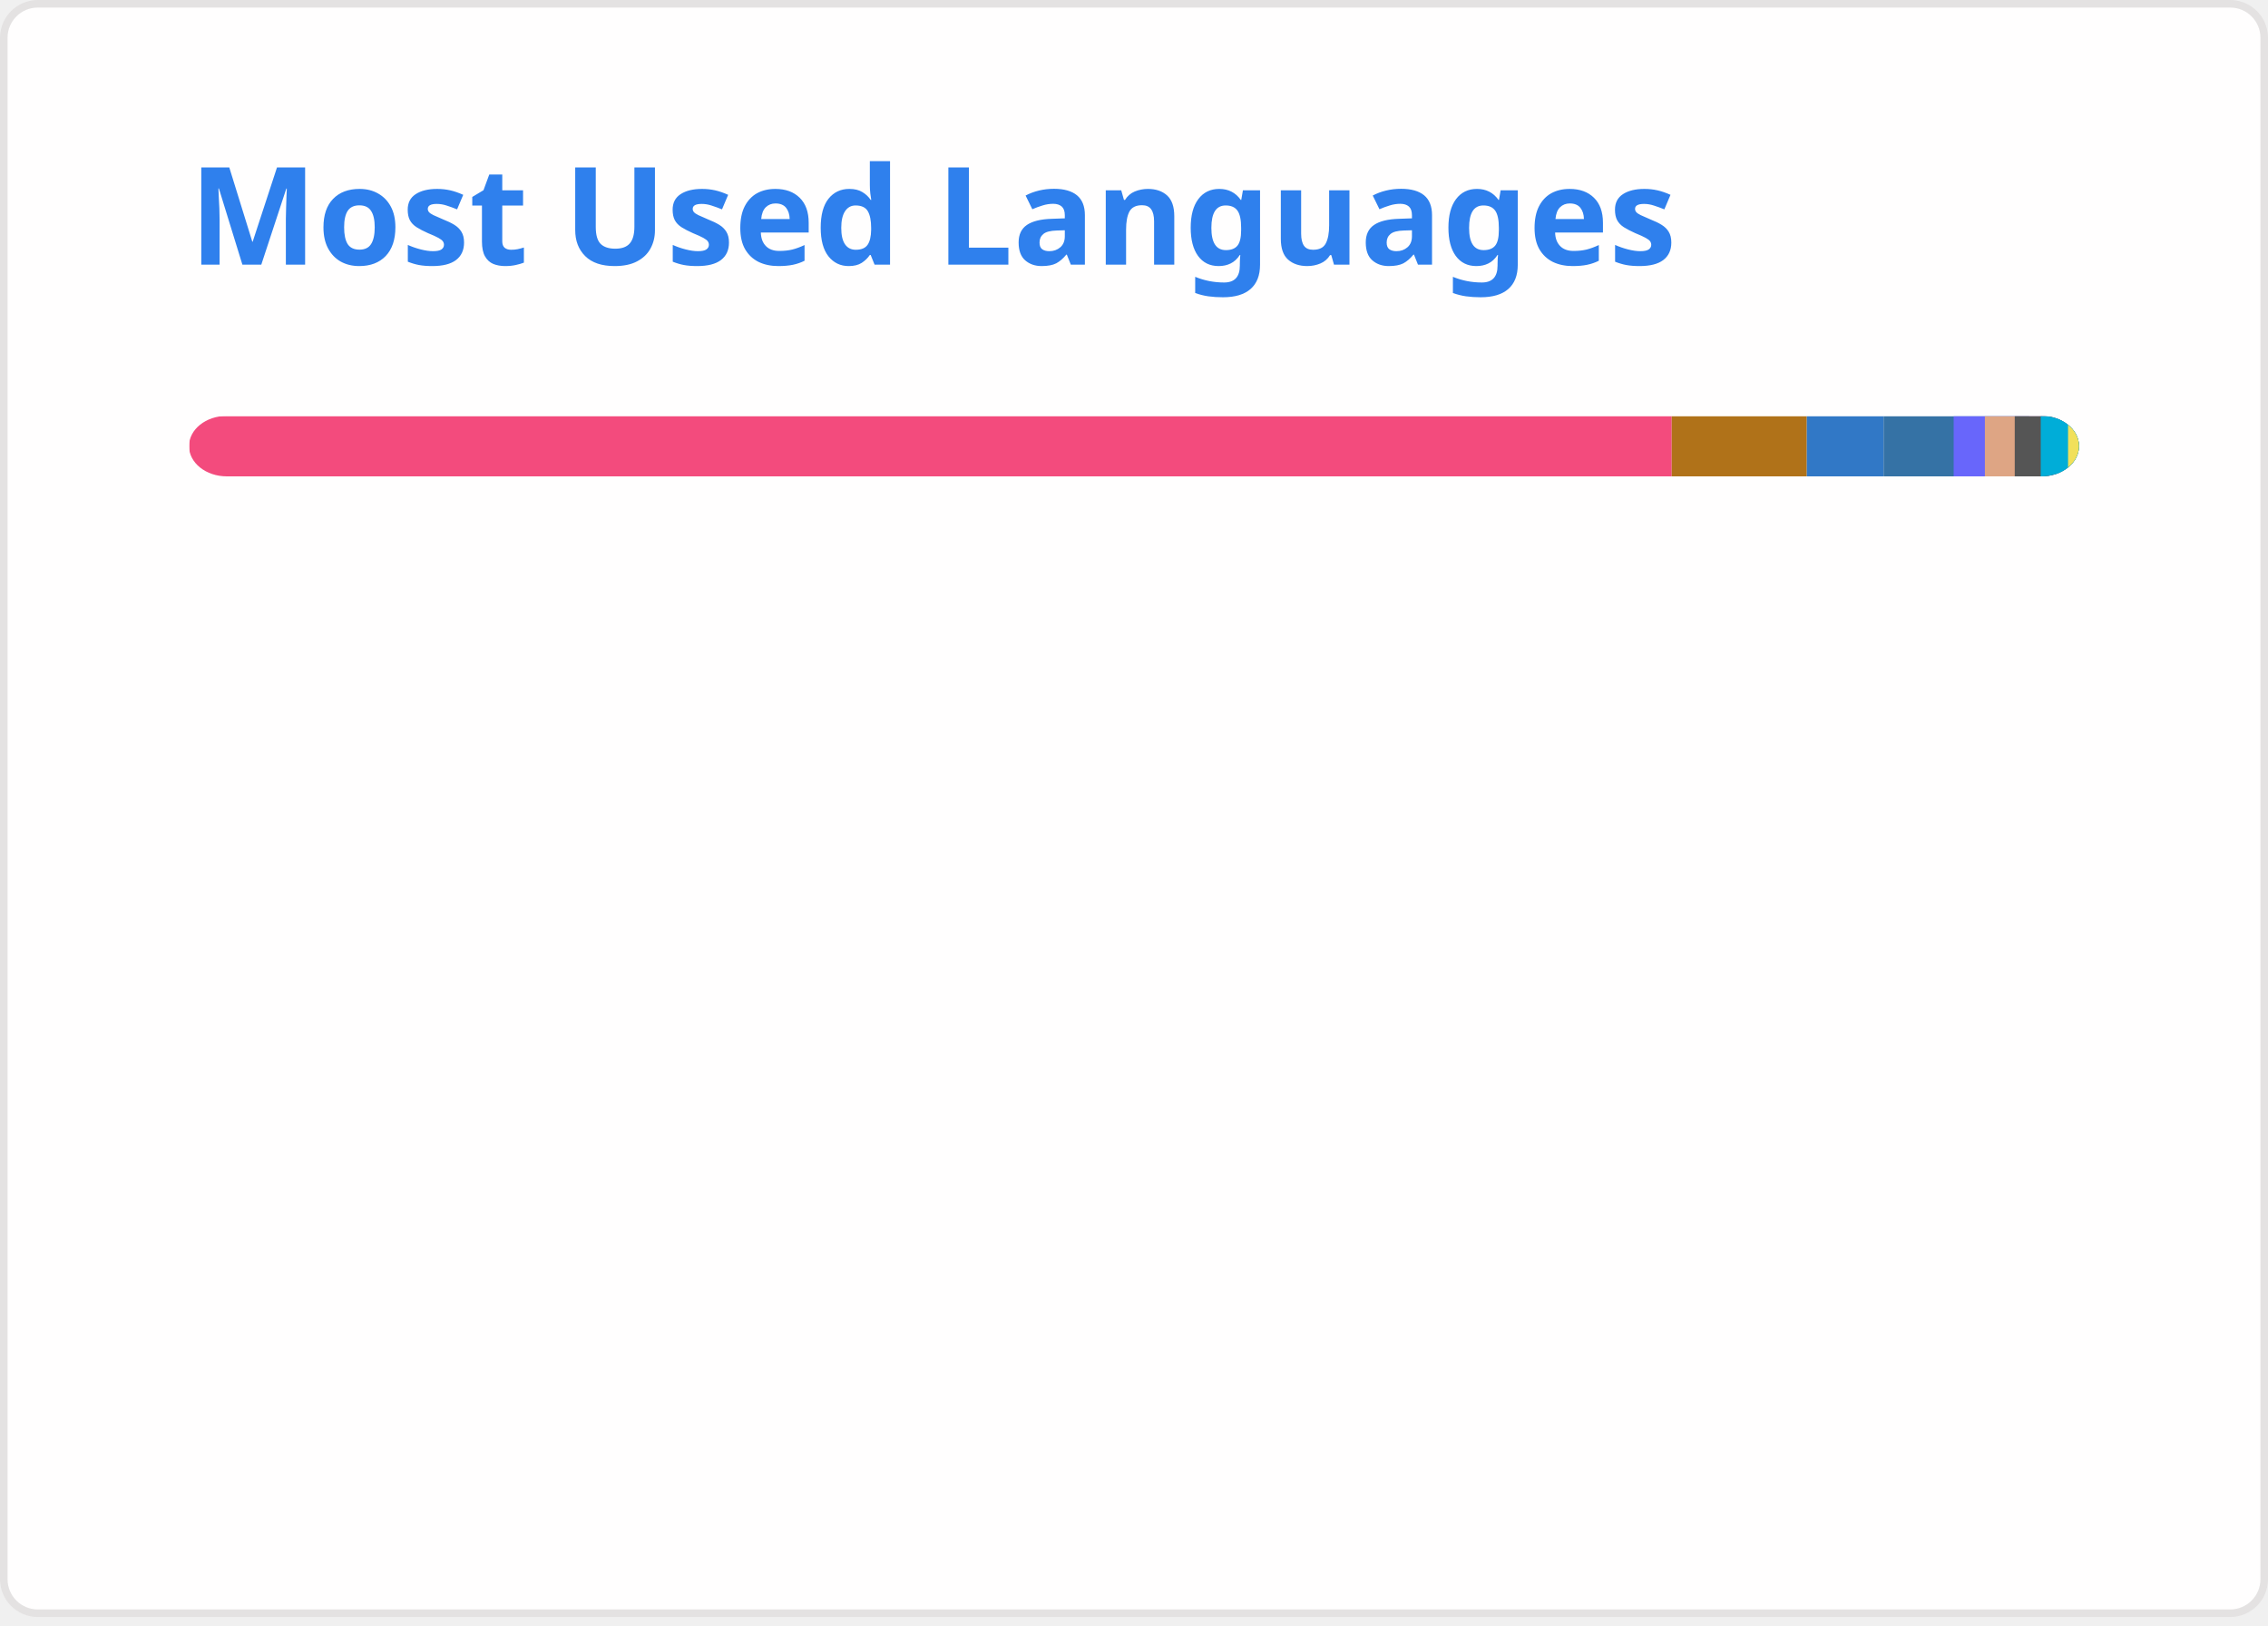
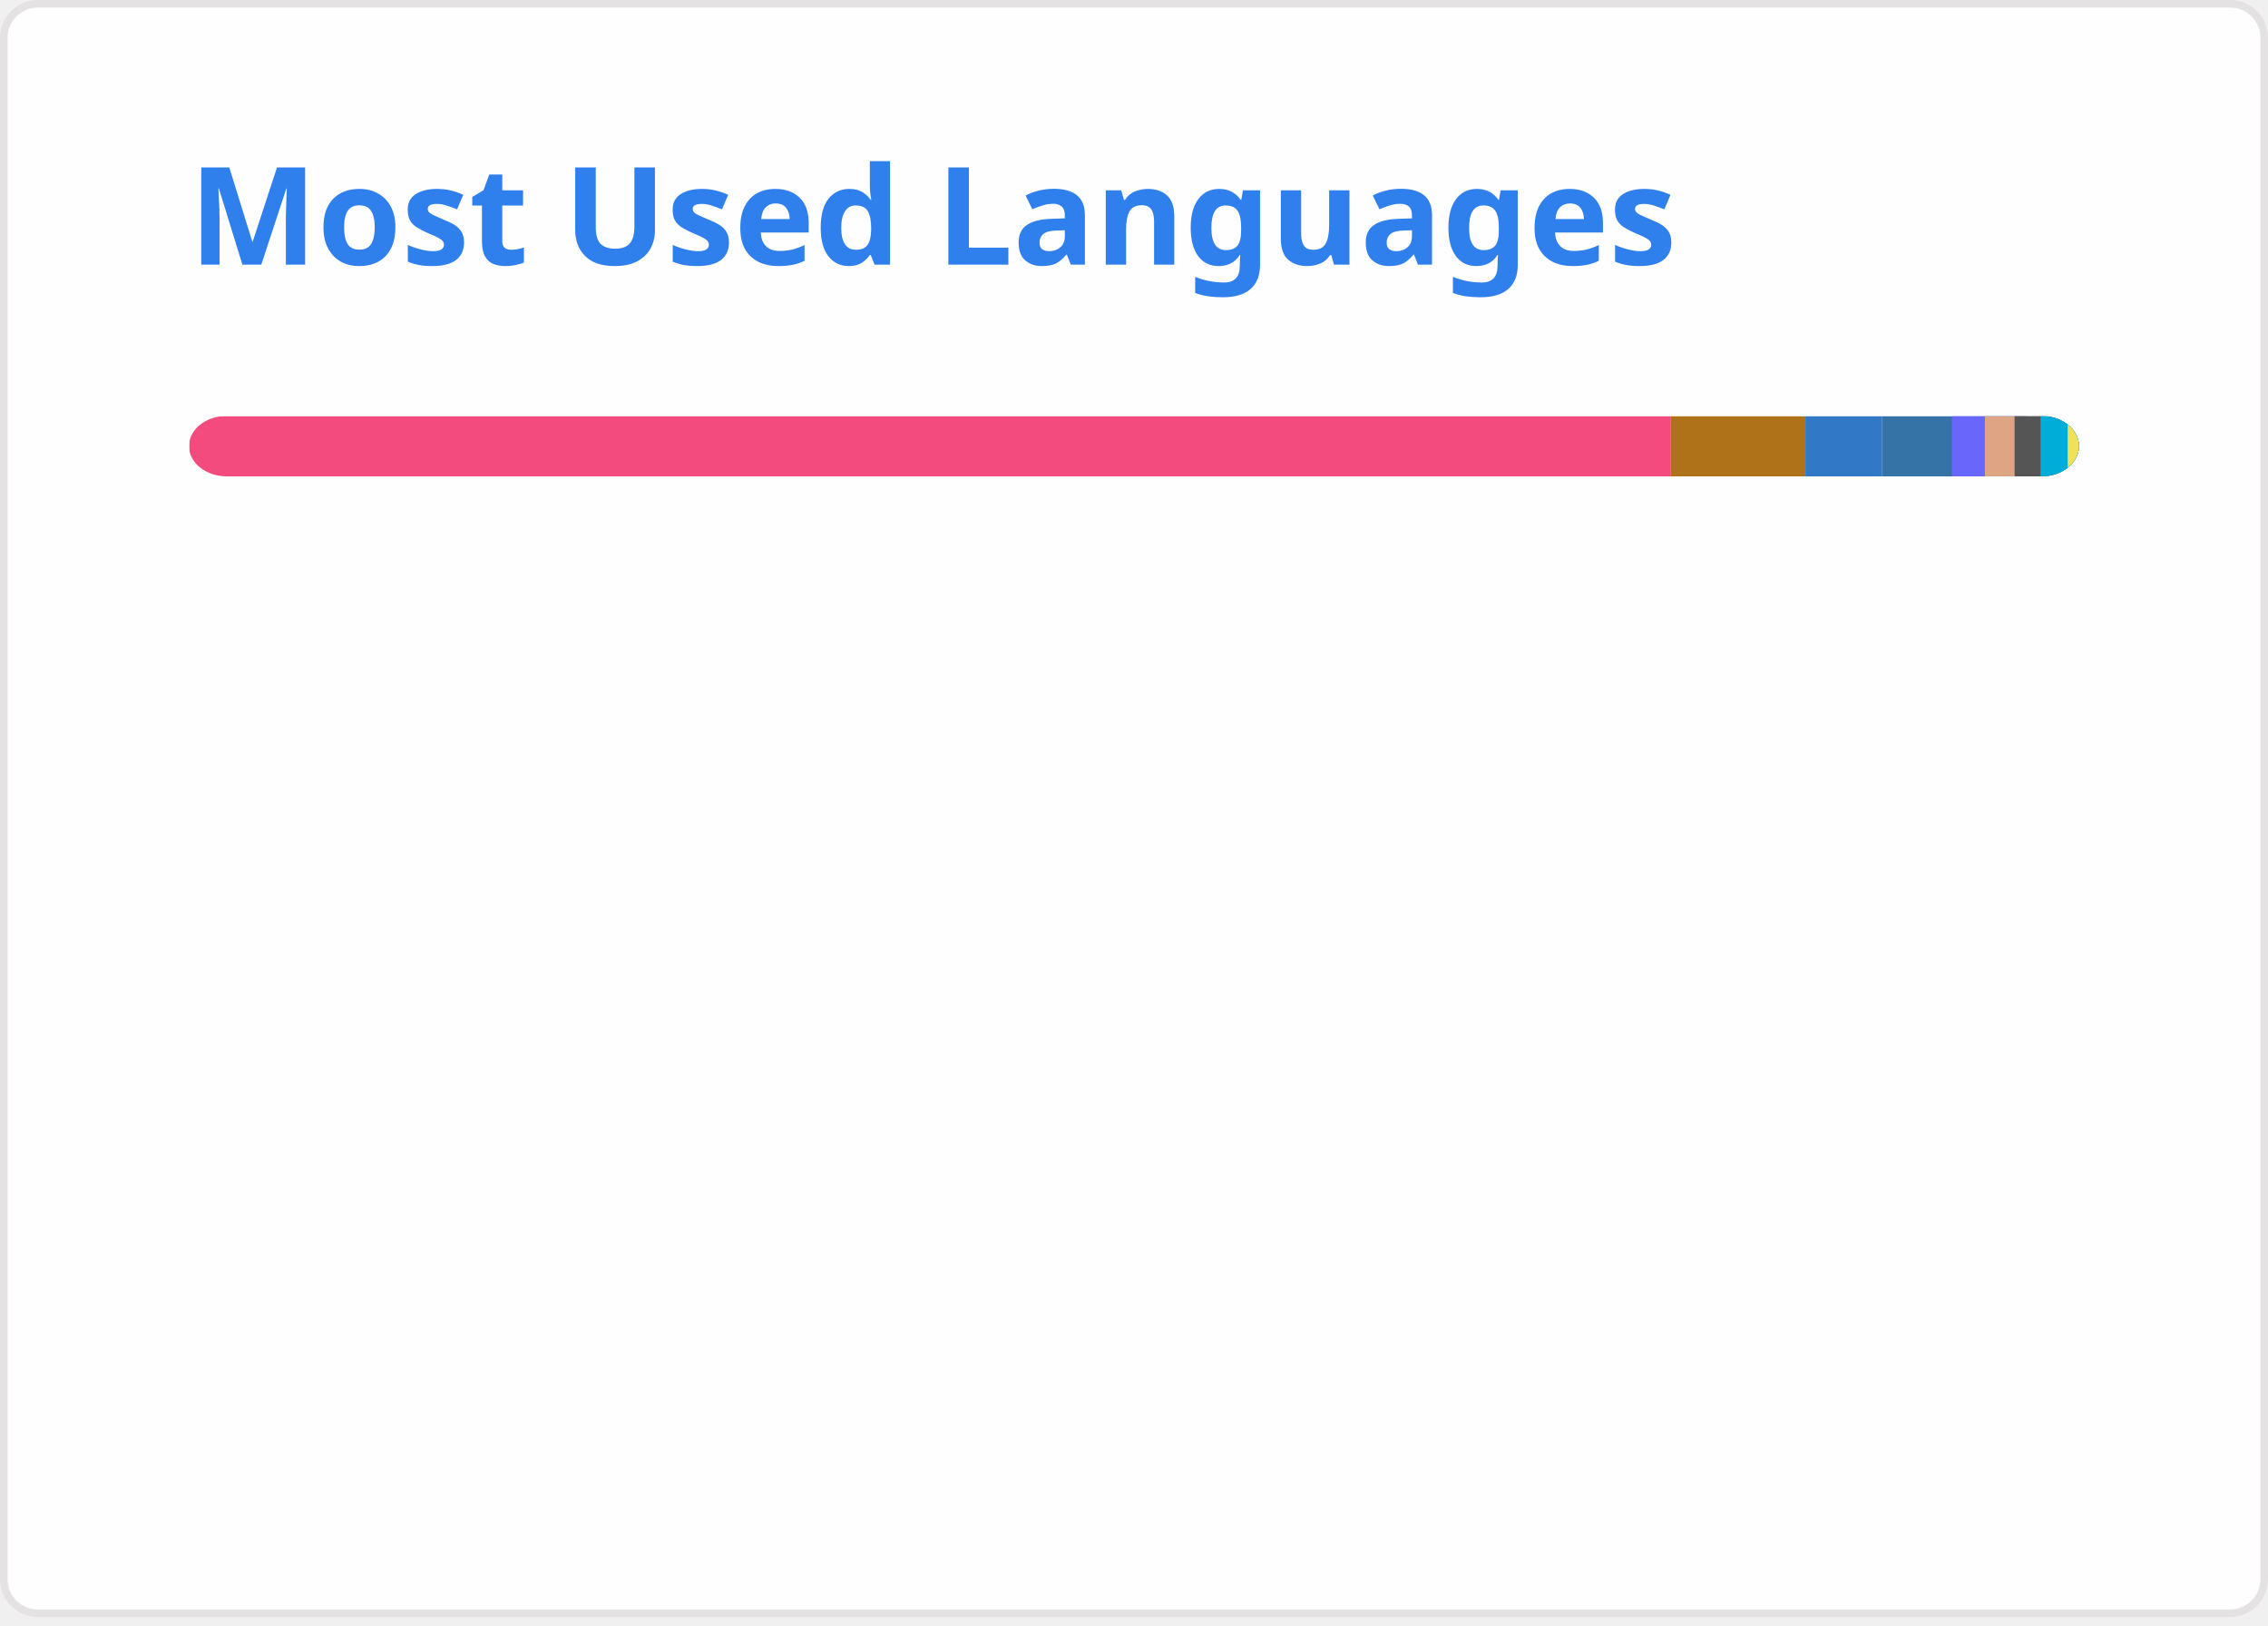
<svg xmlns="http://www.w3.org/2000/svg" width="300" height="215" viewBox="0 0 300 215" fill="none" role="img" aria-labelledby="descId">
  <style>
          .header {
            font: 600 18px 'Segoe UI', Ubuntu, Sans-Serif;
            fill: #2f80ed;
            animation: fadeInAnimation 0.8s ease-in-out forwards;
          }
          @supports(-moz-appearance: auto) {
            /* Selector detects Firefox */
            .header { font-size: 15.5px; }
          }
          
    @keyframes slideInAnimation {
      from {
        width: 0;
      }
      to {
        width: calc(100%-100px);
      }
    }
    @keyframes growWidthAnimation {
      from {
        width: 0;
      }
      to {
        width: 100%;
      }
    }
    .stat {
      font: 600 14px 'Segoe UI', Ubuntu, "Helvetica Neue", Sans-Serif; fill: #434d58;
    }
    @supports(-moz-appearance: auto) {
      /* Selector detects Firefox */
      .stat { font-size:12px; }
    }
    .bold { font-weight: 700 }
    .lang-name {
      font: 400 11px "Segoe UI", Ubuntu, Sans-Serif;
      fill: #434d58;
    }
    .stagger {
      opacity: 0;
      animation: fadeInAnimation 0.3s ease-in-out forwards;
    }
    #rect-mask rect{
      animation: slideInAnimation 1s ease-in-out forwards;
    }
    .lang-progress{
      animation: growWidthAnimation 0.6s ease-in-out forwards;
    }
    

          
      /* Animations */
      @keyframes scaleInAnimation {
        from {
          transform: translate(-5px, 5px) scale(0);
        }
        to {
          transform: translate(-5px, 5px) scale(1);
        }
      }
      @keyframes fadeInAnimation {
        from {
          opacity: 0;
        }
        to {
          opacity: 1;
        }
      }
    
          
        </style>
  <rect data-testid="card-bg" x="0.5" y="0.5" rx="4.5" height="99%" stroke="#e4e2e2" width="299" fill="#fffefe" stroke-opacity="1" />
  <g data-testid="card-title" transform="translate(25, 35)">
    <g transform="translate(0, 0)">
      <text x="0" y="0" class="header" data-testid="header">Most Used Languages</text>
    </g>
  </g>
  <g data-testid="main-card-body" transform="translate(0, 55)">
    <svg data-testid="lang-items" x="25">
      <mask id="rect-mask">
        <rect x="0" y="0" width="250" height="8" fill="white" rx="5" />
      </mask>
-       <rect mask="url(#rect-mask)" data-testid="lang-progress" x="0" y="0" width="196.13" height="8" fill="#f34b7d" />
-       <rect mask="url(#rect-mask)" data-testid="lang-progress" x="196.13" y="0" width="17.87" height="8" fill="#b07219" />
-       <rect mask="url(#rect-mask)" data-testid="lang-progress" x="214" y="0" width="10.15" height="8" fill="#3178c6" />
-       <rect mask="url(#rect-mask)" data-testid="lang-progress" x="224.15" y="0" width="19.27" height="8" fill="#3572A5" />
-       <rect mask="url(#rect-mask)" data-testid="lang-progress" x="233.42" y="0" width="14.13" height="8" fill="#6866fb" />
-       <rect mask="url(#rect-mask)" data-testid="lang-progress" x="237.55" y="0" width="13.95" height="8" fill="#dea584" />
-       <rect mask="url(#rect-mask)" data-testid="lang-progress" x="241.5" y="0" width="13.44" height="8" fill="#555555" />
-       <rect mask="url(#rect-mask)" data-testid="lang-progress" x="244.94" y="0" width="11.99" height="8" fill="#00ADD8" />
-       <rect mask="url(#rect-mask)" data-testid="lang-progress" x="246.93" y="0" width="11.62" height="8" fill="#00ADD8" />
-       <rect mask="url(#rect-mask)" data-testid="lang-progress" x="248.55" y="0" width="11.45" height="8" fill="#f1e05a" />
+       <rect mask="url(#rect-mask)" data-testid="lang-progress" x="0" y="0" width="196.02" height="8" fill="#f34b7d" />
+       <rect mask="url(#rect-mask)" data-testid="lang-progress" x="196.02" y="0" width="17.79" height="8" fill="#b07219" />
+       <rect mask="url(#rect-mask)" data-testid="lang-progress" x="213.81" y="0" width="10.11" height="8" fill="#3178c6" />
+       <rect mask="url(#rect-mask)" data-testid="lang-progress" x="223.92" y="0" width="19.26" height="8" fill="#3572A5" />
+       <rect mask="url(#rect-mask)" data-testid="lang-progress" x="233.18" y="0" width="14.37" height="8" fill="#6866fb" />
+       <rect mask="url(#rect-mask)" data-testid="lang-progress" x="237.55" y="0" width="13.93" height="8" fill="#dea584" />
+       <rect mask="url(#rect-mask)" data-testid="lang-progress" x="241.48" y="0" width="13.43" height="8" fill="#555555" />
+       <rect mask="url(#rect-mask)" data-testid="lang-progress" x="244.91" y="0" width="11.98" height="8" fill="#00ADD8" />
+       <rect mask="url(#rect-mask)" data-testid="lang-progress" x="246.89" y="0" width="11.61" height="8" fill="#00ADD8" />
+       <rect mask="url(#rect-mask)" data-testid="lang-progress" x="248.5" y="0" width="11.49" height="8" fill="#f1e05a" />
      <g transform="translate(0, 25)">
        <g transform="translate(0, 0)">
          <g transform="translate(0, 0)">
            <g class="stagger" style="animation-delay: 450ms">
              <circle cx="5" cy="6" r="5" fill="#f34b7d" />
              <text data-testid="lang-name" x="15" y="10" class="lang-name">
-         C++ 78.45%
+         C++ 78.41%
      </text>
            </g>
          </g>
          <g transform="translate(0, 25)">
            <g class="stagger" style="animation-delay: 600ms">
              <circle cx="5" cy="6" r="5" fill="#b07219" />
              <text data-testid="lang-name" x="15" y="10" class="lang-name">
-         Java 7.15%
+         Java 7.12%
      </text>
            </g>
          </g>
          <g transform="translate(0, 50)">
            <g class="stagger" style="animation-delay: 750ms">
              <circle cx="5" cy="6" r="5" fill="#3178c6" />
              <text data-testid="lang-name" x="15" y="10" class="lang-name">
-         TypeScript 4.06%
+         TypeScript 4.04%
      </text>
            </g>
          </g>
          <g transform="translate(0, 75)">
            <g class="stagger" style="animation-delay: 900ms">
              <circle cx="5" cy="6" r="5" fill="#3572A5" />
              <text data-testid="lang-name" x="15" y="10" class="lang-name">
        Python 3.71%
      </text>
            </g>
          </g>
          <g transform="translate(0, 100)">
            <g class="stagger" style="animation-delay: 1050ms">
              <circle cx="5" cy="6" r="5" fill="#6866fb" />
              <text data-testid="lang-name" x="15" y="10" class="lang-name">
-         Objective-C++ 1.65%
+         Objective-C++ 1.75%
      </text>
            </g>
          </g>
        </g>
        <g transform="translate(150, 0)">
          <g transform="translate(0, 0)">
            <g class="stagger" style="animation-delay: 450ms">
              <circle cx="5" cy="6" r="5" fill="#dea584" />
              <text data-testid="lang-name" x="15" y="10" class="lang-name">
-         Rust 1.58%
+         Rust 1.57%
      </text>
            </g>
          </g>
          <g transform="translate(0, 25)">
            <g class="stagger" style="animation-delay: 600ms">
              <circle cx="5" cy="6" r="5" fill="#555555" />
              <text data-testid="lang-name" x="15" y="10" class="lang-name">
-         C 1.38%
+         C 1.37%
      </text>
            </g>
          </g>
          <g transform="translate(0, 50)">
            <g class="stagger" style="animation-delay: 750ms">
              <circle cx="5" cy="6" r="5" fill="#00ADD8" />
              <text data-testid="lang-name" x="15" y="10" class="lang-name">
-         Go Template 0.80%
+         Go Template 0.79%
      </text>
            </g>
          </g>
          <g transform="translate(0, 75)">
            <g class="stagger" style="animation-delay: 900ms">
              <circle cx="5" cy="6" r="5" fill="#00ADD8" />
              <text data-testid="lang-name" x="15" y="10" class="lang-name">
        Go 0.65%
      </text>
            </g>
          </g>
          <g transform="translate(0, 100)">
            <g class="stagger" style="animation-delay: 1050ms">
              <circle cx="5" cy="6" r="5" fill="#f1e05a" />
              <text data-testid="lang-name" x="15" y="10" class="lang-name">
-         JavaScript 0.58%
+         JavaScript 0.59%
      </text>
            </g>
          </g>
        </g>
      </g>
    </svg>
  </g>
</svg>
